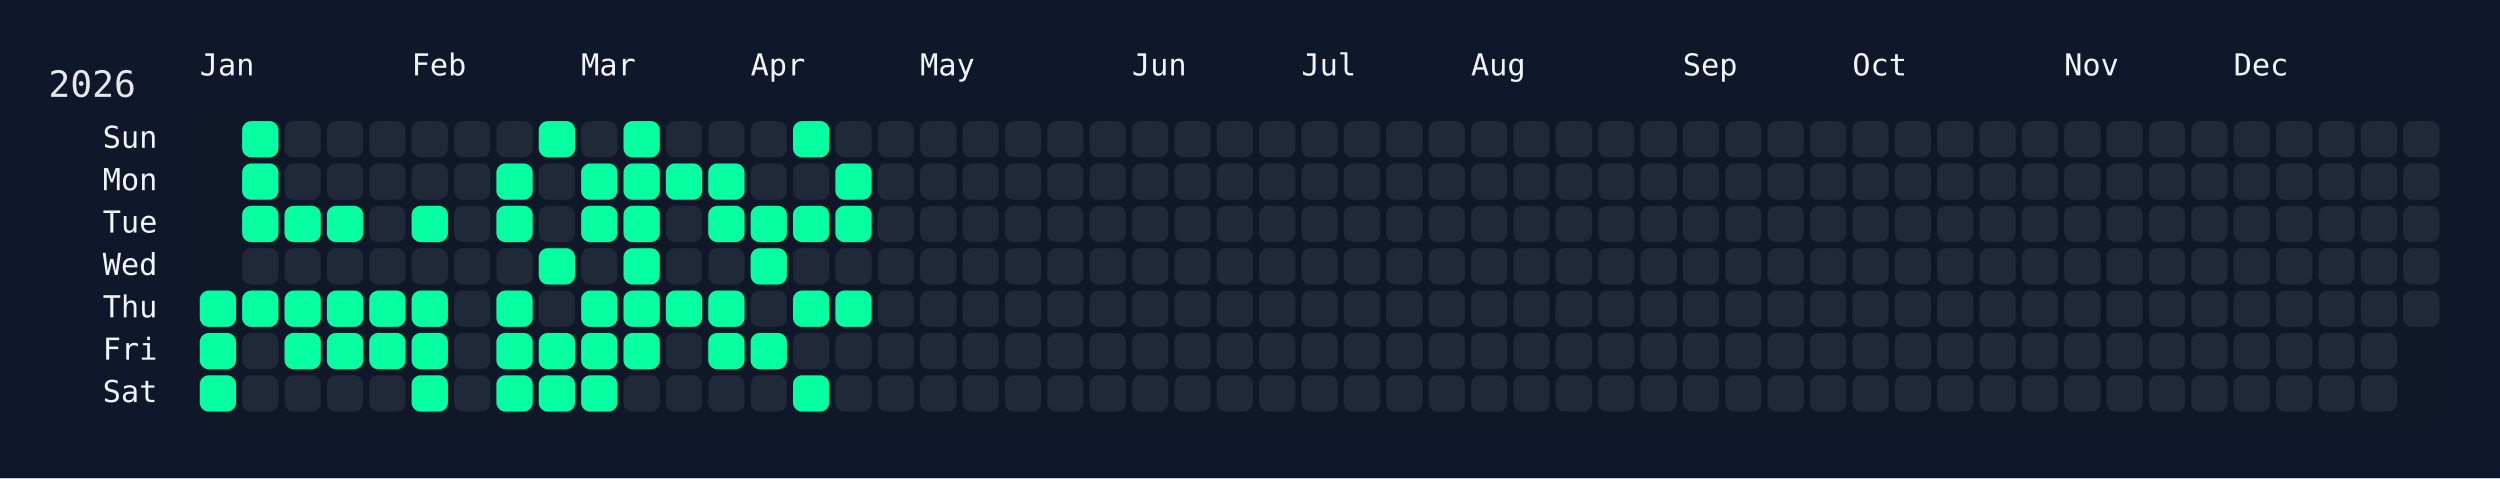
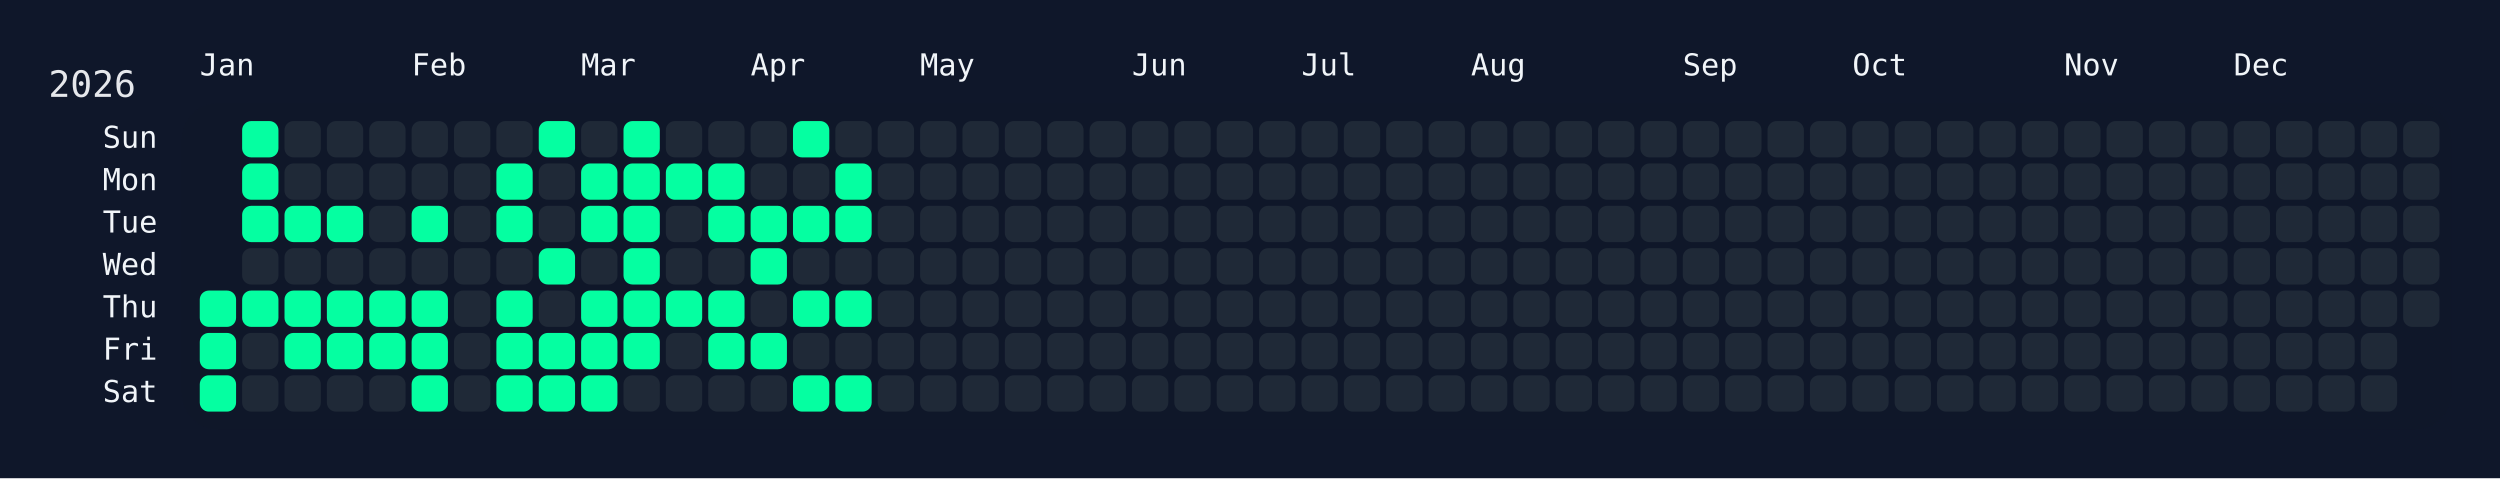
<svg xmlns="http://www.w3.org/2000/svg" width="826" height="158" viewBox="0 0 826 158">
  <rect width="826" height="158" fill="#0f172a" />
  <rect x="60" y="34" width="750" height="108" rx="12" ry="12" fill="rgba(15, 23, 42, 0.8)" />
  <text x="16" y="32" font-size="12" fill="#e5e7eb" font-family="JetBrains Mono, ui-monospace, SFMono-Regular, Menlo, Monaco, Consolas, monospace">2026</text>
  <text x="66" y="18" font-size="10" fill="#f1f5f9" font-family="JetBrains Mono, ui-monospace, SFMono-Regular, Menlo, Monaco, Consolas, monospace" dominant-baseline="hanging">Jan</text>
  <text x="136" y="18" font-size="10" fill="#f1f5f9" font-family="JetBrains Mono, ui-monospace, SFMono-Regular, Menlo, Monaco, Consolas, monospace" dominant-baseline="hanging">Feb</text>
  <text x="192" y="18" font-size="10" fill="#f1f5f9" font-family="JetBrains Mono, ui-monospace, SFMono-Regular, Menlo, Monaco, Consolas, monospace" dominant-baseline="hanging">Mar</text>
  <text x="248" y="18" font-size="10" fill="#f1f5f9" font-family="JetBrains Mono, ui-monospace, SFMono-Regular, Menlo, Monaco, Consolas, monospace" dominant-baseline="hanging">Apr</text>
  <text x="304" y="18" font-size="10" fill="#f1f5f9" font-family="JetBrains Mono, ui-monospace, SFMono-Regular, Menlo, Monaco, Consolas, monospace" dominant-baseline="hanging">May</text>
  <text x="374" y="18" font-size="10" fill="#f1f5f9" font-family="JetBrains Mono, ui-monospace, SFMono-Regular, Menlo, Monaco, Consolas, monospace" dominant-baseline="hanging">Jun</text>
  <text x="430" y="18" font-size="10" fill="#f1f5f9" font-family="JetBrains Mono, ui-monospace, SFMono-Regular, Menlo, Monaco, Consolas, monospace" dominant-baseline="hanging">Jul</text>
  <text x="486" y="18" font-size="10" fill="#f1f5f9" font-family="JetBrains Mono, ui-monospace, SFMono-Regular, Menlo, Monaco, Consolas, monospace" dominant-baseline="hanging">Aug</text>
  <text x="556" y="18" font-size="10" fill="#f1f5f9" font-family="JetBrains Mono, ui-monospace, SFMono-Regular, Menlo, Monaco, Consolas, monospace" dominant-baseline="hanging">Sep</text>
  <text x="612" y="18" font-size="10" fill="#f1f5f9" font-family="JetBrains Mono, ui-monospace, SFMono-Regular, Menlo, Monaco, Consolas, monospace" dominant-baseline="hanging">Oct</text>
  <text x="682" y="18" font-size="10" fill="#f1f5f9" font-family="JetBrains Mono, ui-monospace, SFMono-Regular, Menlo, Monaco, Consolas, monospace" dominant-baseline="hanging">Nov</text>
  <text x="738" y="18" font-size="10" fill="#f1f5f9" font-family="JetBrains Mono, ui-monospace, SFMono-Regular, Menlo, Monaco, Consolas, monospace" dominant-baseline="hanging">Dec</text>
  <text x="52" y="46.0" font-size="10" fill="#f1f5f9" font-family="JetBrains Mono, ui-monospace, SFMono-Regular, Menlo, Monaco, Consolas, monospace" text-anchor="end" dominant-baseline="middle">Sun</text>
  <text x="52" y="60.0" font-size="10" fill="#f1f5f9" font-family="JetBrains Mono, ui-monospace, SFMono-Regular, Menlo, Monaco, Consolas, monospace" text-anchor="end" dominant-baseline="middle">Mon</text>
  <text x="52" y="74.0" font-size="10" fill="#f1f5f9" font-family="JetBrains Mono, ui-monospace, SFMono-Regular, Menlo, Monaco, Consolas, monospace" text-anchor="end" dominant-baseline="middle">Tue</text>
  <text x="52" y="88.0" font-size="10" fill="#f1f5f9" font-family="JetBrains Mono, ui-monospace, SFMono-Regular, Menlo, Monaco, Consolas, monospace" text-anchor="end" dominant-baseline="middle">Wed</text>
  <text x="52" y="102.0" font-size="10" fill="#f1f5f9" font-family="JetBrains Mono, ui-monospace, SFMono-Regular, Menlo, Monaco, Consolas, monospace" text-anchor="end" dominant-baseline="middle">Thu</text>
  <text x="52" y="116.0" font-size="10" fill="#f1f5f9" font-family="JetBrains Mono, ui-monospace, SFMono-Regular, Menlo, Monaco, Consolas, monospace" text-anchor="end" dominant-baseline="middle">Fri</text>
  <text x="52" y="130.0" font-size="10" fill="#f1f5f9" font-family="JetBrains Mono, ui-monospace, SFMono-Regular, Menlo, Monaco, Consolas, monospace" text-anchor="end" dominant-baseline="middle">Sat</text>
  <g transform="translate(66,40)">
    <rect x="0" y="56" width="12" height="12" rx="3" ry="3" fill="#05ffa1" data-date="2026-01-01" />
    <rect x="0" y="70" width="12" height="12" rx="3" ry="3" fill="#05ffa1" data-date="2026-01-02" />
    <rect x="0" y="84" width="12" height="12" rx="3" ry="3" fill="#05ffa1" data-date="2026-01-03" />
    <rect x="14" y="0" width="12" height="12" rx="3" ry="3" fill="#05ffa1" data-date="2026-01-04" />
    <rect x="14" y="14" width="12" height="12" rx="3" ry="3" fill="#05ffa1" data-date="2026-01-05" />
    <rect x="14" y="28" width="12" height="12" rx="3" ry="3" fill="#05ffa1" data-date="2026-01-06" />
    <rect x="14" y="42" width="12" height="12" rx="3" ry="3" fill="#1f2937" data-date="2026-01-07" />
    <rect x="14" y="56" width="12" height="12" rx="3" ry="3" fill="#05ffa1" data-date="2026-01-08" />
    <rect x="14" y="70" width="12" height="12" rx="3" ry="3" fill="#1f2937" data-date="2026-01-09" />
    <rect x="14" y="84" width="12" height="12" rx="3" ry="3" fill="#1f2937" data-date="2026-01-10" />
    <rect x="28" y="0" width="12" height="12" rx="3" ry="3" fill="#1f2937" data-date="2026-01-11" />
    <rect x="28" y="14" width="12" height="12" rx="3" ry="3" fill="#1f2937" data-date="2026-01-12" />
    <rect x="28" y="28" width="12" height="12" rx="3" ry="3" fill="#05ffa1" data-date="2026-01-13" />
    <rect x="28" y="42" width="12" height="12" rx="3" ry="3" fill="#1f2937" data-date="2026-01-14" />
    <rect x="28" y="56" width="12" height="12" rx="3" ry="3" fill="#05ffa1" data-date="2026-01-15" />
    <rect x="28" y="70" width="12" height="12" rx="3" ry="3" fill="#05ffa1" data-date="2026-01-16" />
    <rect x="28" y="84" width="12" height="12" rx="3" ry="3" fill="#1f2937" data-date="2026-01-17" />
    <rect x="42" y="0" width="12" height="12" rx="3" ry="3" fill="#1f2937" data-date="2026-01-18" />
    <rect x="42" y="14" width="12" height="12" rx="3" ry="3" fill="#1f2937" data-date="2026-01-19" />
    <rect x="42" y="28" width="12" height="12" rx="3" ry="3" fill="#05ffa1" data-date="2026-01-20" />
    <rect x="42" y="42" width="12" height="12" rx="3" ry="3" fill="#1f2937" data-date="2026-01-21" />
    <rect x="42" y="56" width="12" height="12" rx="3" ry="3" fill="#05ffa1" data-date="2026-01-22" />
    <rect x="42" y="70" width="12" height="12" rx="3" ry="3" fill="#05ffa1" data-date="2026-01-23" />
    <rect x="42" y="84" width="12" height="12" rx="3" ry="3" fill="#1f2937" data-date="2026-01-24" />
    <rect x="56" y="0" width="12" height="12" rx="3" ry="3" fill="#1f2937" data-date="2026-01-25" />
    <rect x="56" y="14" width="12" height="12" rx="3" ry="3" fill="#1f2937" data-date="2026-01-26" />
    <rect x="56" y="28" width="12" height="12" rx="3" ry="3" fill="#1f2937" data-date="2026-01-27" />
    <rect x="56" y="42" width="12" height="12" rx="3" ry="3" fill="#1f2937" data-date="2026-01-28" />
    <rect x="56" y="56" width="12" height="12" rx="3" ry="3" fill="#05ffa1" data-date="2026-01-29" />
    <rect x="56" y="70" width="12" height="12" rx="3" ry="3" fill="#05ffa1" data-date="2026-01-30" />
    <rect x="56" y="84" width="12" height="12" rx="3" ry="3" fill="#1f2937" data-date="2026-01-31" />
    <rect x="70" y="0" width="12" height="12" rx="3" ry="3" fill="#1f2937" data-date="2026-02-01" />
    <rect x="70" y="14" width="12" height="12" rx="3" ry="3" fill="#1f2937" data-date="2026-02-02" />
    <rect x="70" y="28" width="12" height="12" rx="3" ry="3" fill="#05ffa1" data-date="2026-02-03" />
    <rect x="70" y="42" width="12" height="12" rx="3" ry="3" fill="#1f2937" data-date="2026-02-04" />
    <rect x="70" y="56" width="12" height="12" rx="3" ry="3" fill="#05ffa1" data-date="2026-02-05" />
    <rect x="70" y="70" width="12" height="12" rx="3" ry="3" fill="#05ffa1" data-date="2026-02-06" />
    <rect x="70" y="84" width="12" height="12" rx="3" ry="3" fill="#05ffa1" data-date="2026-02-07" />
    <rect x="84" y="0" width="12" height="12" rx="3" ry="3" fill="#1f2937" data-date="2026-02-08" />
    <rect x="84" y="14" width="12" height="12" rx="3" ry="3" fill="#1f2937" data-date="2026-02-09" />
    <rect x="84" y="28" width="12" height="12" rx="3" ry="3" fill="#1f2937" data-date="2026-02-10" />
    <rect x="84" y="42" width="12" height="12" rx="3" ry="3" fill="#1f2937" data-date="2026-02-11" />
    <rect x="84" y="56" width="12" height="12" rx="3" ry="3" fill="#1f2937" data-date="2026-02-12" />
    <rect x="84" y="70" width="12" height="12" rx="3" ry="3" fill="#1f2937" data-date="2026-02-13" />
    <rect x="84" y="84" width="12" height="12" rx="3" ry="3" fill="#1f2937" data-date="2026-02-14" />
    <rect x="98" y="0" width="12" height="12" rx="3" ry="3" fill="#1f2937" data-date="2026-02-15" />
    <rect x="98" y="14" width="12" height="12" rx="3" ry="3" fill="#05ffa1" data-date="2026-02-16" />
    <rect x="98" y="28" width="12" height="12" rx="3" ry="3" fill="#05ffa1" data-date="2026-02-17" />
    <rect x="98" y="42" width="12" height="12" rx="3" ry="3" fill="#1f2937" data-date="2026-02-18" />
    <rect x="98" y="56" width="12" height="12" rx="3" ry="3" fill="#05ffa1" data-date="2026-02-19" />
    <rect x="98" y="70" width="12" height="12" rx="3" ry="3" fill="#05ffa1" data-date="2026-02-20" />
    <rect x="98" y="84" width="12" height="12" rx="3" ry="3" fill="#05ffa1" data-date="2026-02-21" />
    <rect x="112" y="0" width="12" height="12" rx="3" ry="3" fill="#05ffa1" data-date="2026-02-22" />
    <rect x="112" y="14" width="12" height="12" rx="3" ry="3" fill="#1f2937" data-date="2026-02-23" />
    <rect x="112" y="28" width="12" height="12" rx="3" ry="3" fill="#1f2937" data-date="2026-02-24" />
    <rect x="112" y="42" width="12" height="12" rx="3" ry="3" fill="#05ffa1" data-date="2026-02-25" />
    <rect x="112" y="56" width="12" height="12" rx="3" ry="3" fill="#1f2937" data-date="2026-02-26" />
    <rect x="112" y="70" width="12" height="12" rx="3" ry="3" fill="#05ffa1" data-date="2026-02-27" />
    <rect x="112" y="84" width="12" height="12" rx="3" ry="3" fill="#05ffa1" data-date="2026-02-28" />
    <rect x="126" y="0" width="12" height="12" rx="3" ry="3" fill="#1f2937" data-date="2026-03-01" />
    <rect x="126" y="14" width="12" height="12" rx="3" ry="3" fill="#05ffa1" data-date="2026-03-02" />
    <rect x="126" y="28" width="12" height="12" rx="3" ry="3" fill="#05ffa1" data-date="2026-03-03" />
    <rect x="126" y="42" width="12" height="12" rx="3" ry="3" fill="#1f2937" data-date="2026-03-04" />
    <rect x="126" y="56" width="12" height="12" rx="3" ry="3" fill="#05ffa1" data-date="2026-03-05" />
    <rect x="126" y="70" width="12" height="12" rx="3" ry="3" fill="#05ffa1" data-date="2026-03-06" />
    <rect x="126" y="84" width="12" height="12" rx="3" ry="3" fill="#05ffa1" data-date="2026-03-07" />
    <rect x="140" y="0" width="12" height="12" rx="3" ry="3" fill="#05ffa1" data-date="2026-03-08" />
    <rect x="140" y="14" width="12" height="12" rx="3" ry="3" fill="#05ffa1" data-date="2026-03-09" />
    <rect x="140" y="28" width="12" height="12" rx="3" ry="3" fill="#05ffa1" data-date="2026-03-10" />
    <rect x="140" y="42" width="12" height="12" rx="3" ry="3" fill="#05ffa1" data-date="2026-03-11" />
    <rect x="140" y="56" width="12" height="12" rx="3" ry="3" fill="#05ffa1" data-date="2026-03-12" />
    <rect x="140" y="70" width="12" height="12" rx="3" ry="3" fill="#05ffa1" data-date="2026-03-13" />
    <rect x="140" y="84" width="12" height="12" rx="3" ry="3" fill="#1f2937" data-date="2026-03-14" />
    <rect x="154" y="0" width="12" height="12" rx="3" ry="3" fill="#1f2937" data-date="2026-03-15" />
    <rect x="154" y="14" width="12" height="12" rx="3" ry="3" fill="#05ffa1" data-date="2026-03-16" />
    <rect x="154" y="28" width="12" height="12" rx="3" ry="3" fill="#1f2937" data-date="2026-03-17" />
    <rect x="154" y="42" width="12" height="12" rx="3" ry="3" fill="#1f2937" data-date="2026-03-18" />
    <rect x="154" y="56" width="12" height="12" rx="3" ry="3" fill="#05ffa1" data-date="2026-03-19" />
    <rect x="154" y="70" width="12" height="12" rx="3" ry="3" fill="#1f2937" data-date="2026-03-20" />
    <rect x="154" y="84" width="12" height="12" rx="3" ry="3" fill="#1f2937" data-date="2026-03-21" />
    <rect x="168" y="0" width="12" height="12" rx="3" ry="3" fill="#1f2937" data-date="2026-03-22" />
    <rect x="168" y="14" width="12" height="12" rx="3" ry="3" fill="#05ffa1" data-date="2026-03-23" />
    <rect x="168" y="28" width="12" height="12" rx="3" ry="3" fill="#05ffa1" data-date="2026-03-24" />
    <rect x="168" y="42" width="12" height="12" rx="3" ry="3" fill="#1f2937" data-date="2026-03-25" />
    <rect x="168" y="56" width="12" height="12" rx="3" ry="3" fill="#05ffa1" data-date="2026-03-26" />
    <rect x="168" y="70" width="12" height="12" rx="3" ry="3" fill="#05ffa1" data-date="2026-03-27" />
    <rect x="168" y="84" width="12" height="12" rx="3" ry="3" fill="#1f2937" data-date="2026-03-28" />
    <rect x="182" y="0" width="12" height="12" rx="3" ry="3" fill="#1f2937" data-date="2026-03-29" />
    <rect x="182" y="14" width="12" height="12" rx="3" ry="3" fill="#1f2937" data-date="2026-03-30" />
    <rect x="182" y="28" width="12" height="12" rx="3" ry="3" fill="#05ffa1" data-date="2026-03-31" />
    <rect x="182" y="42" width="12" height="12" rx="3" ry="3" fill="#05ffa1" data-date="2026-04-01" />
    <rect x="182" y="56" width="12" height="12" rx="3" ry="3" fill="#1f2937" data-date="2026-04-02" />
    <rect x="182" y="70" width="12" height="12" rx="3" ry="3" fill="#05ffa1" data-date="2026-04-03" />
    <rect x="182" y="84" width="12" height="12" rx="3" ry="3" fill="#1f2937" data-date="2026-04-04" />
    <rect x="196" y="0" width="12" height="12" rx="3" ry="3" fill="#05ffa1" data-date="2026-04-05" />
    <rect x="196" y="14" width="12" height="12" rx="3" ry="3" fill="#1f2937" data-date="2026-04-06" />
    <rect x="196" y="28" width="12" height="12" rx="3" ry="3" fill="#05ffa1" data-date="2026-04-07" />
    <rect x="196" y="42" width="12" height="12" rx="3" ry="3" fill="#1f2937" data-date="2026-04-08" />
    <rect x="196" y="56" width="12" height="12" rx="3" ry="3" fill="#05ffa1" data-date="2026-04-09" />
    <rect x="196" y="70" width="12" height="12" rx="3" ry="3" fill="#1f2937" data-date="2026-04-10" />
    <rect x="196" y="84" width="12" height="12" rx="3" ry="3" fill="#05ffa1" data-date="2026-04-11" />
    <rect x="210" y="0" width="12" height="12" rx="3" ry="3" fill="#1f2937" data-date="2026-04-12" />
    <rect x="210" y="14" width="12" height="12" rx="3" ry="3" fill="#05ffa1" data-date="2026-04-13" />
    <rect x="210" y="28" width="12" height="12" rx="3" ry="3" fill="#05ffa1" data-date="2026-04-14" />
    <rect x="210" y="42" width="12" height="12" rx="3" ry="3" fill="#1f2937" data-date="2026-04-15" />
    <rect x="210" y="56" width="12" height="12" rx="3" ry="3" fill="#05ffa1" data-date="2026-04-16" />
    <rect x="210" y="70" width="12" height="12" rx="3" ry="3" fill="#1f2937" data-date="2026-04-17" />
-     <rect x="210" y="84" width="12" height="12" rx="3" ry="3" fill="#1f2937" data-date="2026-04-18" />
+     <rect x="210" y="84" width="12" height="12" rx="3" ry="3" fill="#05ffa1" data-date="2026-04-18" />
    <rect x="224" y="0" width="12" height="12" rx="3" ry="3" fill="#1f2937" data-date="2026-04-19" />
    <rect x="224" y="14" width="12" height="12" rx="3" ry="3" fill="#1f2937" data-date="2026-04-20" />
    <rect x="224" y="28" width="12" height="12" rx="3" ry="3" fill="#1f2937" data-date="2026-04-21" />
    <rect x="224" y="42" width="12" height="12" rx="3" ry="3" fill="#1f2937" data-date="2026-04-22" />
    <rect x="224" y="56" width="12" height="12" rx="3" ry="3" fill="#1f2937" data-date="2026-04-23" />
    <rect x="224" y="70" width="12" height="12" rx="3" ry="3" fill="#1f2937" data-date="2026-04-24" />
    <rect x="224" y="84" width="12" height="12" rx="3" ry="3" fill="#1f2937" data-date="2026-04-25" />
    <rect x="238" y="0" width="12" height="12" rx="3" ry="3" fill="#1f2937" data-date="2026-04-26" />
    <rect x="238" y="14" width="12" height="12" rx="3" ry="3" fill="#1f2937" data-date="2026-04-27" />
    <rect x="238" y="28" width="12" height="12" rx="3" ry="3" fill="#1f2937" data-date="2026-04-28" />
    <rect x="238" y="42" width="12" height="12" rx="3" ry="3" fill="#1f2937" data-date="2026-04-29" />
    <rect x="238" y="56" width="12" height="12" rx="3" ry="3" fill="#1f2937" data-date="2026-04-30" />
    <rect x="238" y="70" width="12" height="12" rx="3" ry="3" fill="#1f2937" data-date="2026-05-01" />
    <rect x="238" y="84" width="12" height="12" rx="3" ry="3" fill="#1f2937" data-date="2026-05-02" />
    <rect x="252" y="0" width="12" height="12" rx="3" ry="3" fill="#1f2937" data-date="2026-05-03" />
    <rect x="252" y="14" width="12" height="12" rx="3" ry="3" fill="#1f2937" data-date="2026-05-04" />
    <rect x="252" y="28" width="12" height="12" rx="3" ry="3" fill="#1f2937" data-date="2026-05-05" />
    <rect x="252" y="42" width="12" height="12" rx="3" ry="3" fill="#1f2937" data-date="2026-05-06" />
    <rect x="252" y="56" width="12" height="12" rx="3" ry="3" fill="#1f2937" data-date="2026-05-07" />
    <rect x="252" y="70" width="12" height="12" rx="3" ry="3" fill="#1f2937" data-date="2026-05-08" />
    <rect x="252" y="84" width="12" height="12" rx="3" ry="3" fill="#1f2937" data-date="2026-05-09" />
    <rect x="266" y="0" width="12" height="12" rx="3" ry="3" fill="#1f2937" data-date="2026-05-10" />
    <rect x="266" y="14" width="12" height="12" rx="3" ry="3" fill="#1f2937" data-date="2026-05-11" />
    <rect x="266" y="28" width="12" height="12" rx="3" ry="3" fill="#1f2937" data-date="2026-05-12" />
    <rect x="266" y="42" width="12" height="12" rx="3" ry="3" fill="#1f2937" data-date="2026-05-13" />
    <rect x="266" y="56" width="12" height="12" rx="3" ry="3" fill="#1f2937" data-date="2026-05-14" />
    <rect x="266" y="70" width="12" height="12" rx="3" ry="3" fill="#1f2937" data-date="2026-05-15" />
    <rect x="266" y="84" width="12" height="12" rx="3" ry="3" fill="#1f2937" data-date="2026-05-16" />
    <rect x="280" y="0" width="12" height="12" rx="3" ry="3" fill="#1f2937" data-date="2026-05-17" />
    <rect x="280" y="14" width="12" height="12" rx="3" ry="3" fill="#1f2937" data-date="2026-05-18" />
    <rect x="280" y="28" width="12" height="12" rx="3" ry="3" fill="#1f2937" data-date="2026-05-19" />
    <rect x="280" y="42" width="12" height="12" rx="3" ry="3" fill="#1f2937" data-date="2026-05-20" />
    <rect x="280" y="56" width="12" height="12" rx="3" ry="3" fill="#1f2937" data-date="2026-05-21" />
    <rect x="280" y="70" width="12" height="12" rx="3" ry="3" fill="#1f2937" data-date="2026-05-22" />
    <rect x="280" y="84" width="12" height="12" rx="3" ry="3" fill="#1f2937" data-date="2026-05-23" />
    <rect x="294" y="0" width="12" height="12" rx="3" ry="3" fill="#1f2937" data-date="2026-05-24" />
    <rect x="294" y="14" width="12" height="12" rx="3" ry="3" fill="#1f2937" data-date="2026-05-25" />
    <rect x="294" y="28" width="12" height="12" rx="3" ry="3" fill="#1f2937" data-date="2026-05-26" />
    <rect x="294" y="42" width="12" height="12" rx="3" ry="3" fill="#1f2937" data-date="2026-05-27" />
    <rect x="294" y="56" width="12" height="12" rx="3" ry="3" fill="#1f2937" data-date="2026-05-28" />
    <rect x="294" y="70" width="12" height="12" rx="3" ry="3" fill="#1f2937" data-date="2026-05-29" />
    <rect x="294" y="84" width="12" height="12" rx="3" ry="3" fill="#1f2937" data-date="2026-05-30" />
    <rect x="308" y="0" width="12" height="12" rx="3" ry="3" fill="#1f2937" data-date="2026-05-31" />
    <rect x="308" y="14" width="12" height="12" rx="3" ry="3" fill="#1f2937" data-date="2026-06-01" />
    <rect x="308" y="28" width="12" height="12" rx="3" ry="3" fill="#1f2937" data-date="2026-06-02" />
    <rect x="308" y="42" width="12" height="12" rx="3" ry="3" fill="#1f2937" data-date="2026-06-03" />
    <rect x="308" y="56" width="12" height="12" rx="3" ry="3" fill="#1f2937" data-date="2026-06-04" />
    <rect x="308" y="70" width="12" height="12" rx="3" ry="3" fill="#1f2937" data-date="2026-06-05" />
    <rect x="308" y="84" width="12" height="12" rx="3" ry="3" fill="#1f2937" data-date="2026-06-06" />
    <rect x="322" y="0" width="12" height="12" rx="3" ry="3" fill="#1f2937" data-date="2026-06-07" />
    <rect x="322" y="14" width="12" height="12" rx="3" ry="3" fill="#1f2937" data-date="2026-06-08" />
    <rect x="322" y="28" width="12" height="12" rx="3" ry="3" fill="#1f2937" data-date="2026-06-09" />
    <rect x="322" y="42" width="12" height="12" rx="3" ry="3" fill="#1f2937" data-date="2026-06-10" />
    <rect x="322" y="56" width="12" height="12" rx="3" ry="3" fill="#1f2937" data-date="2026-06-11" />
    <rect x="322" y="70" width="12" height="12" rx="3" ry="3" fill="#1f2937" data-date="2026-06-12" />
    <rect x="322" y="84" width="12" height="12" rx="3" ry="3" fill="#1f2937" data-date="2026-06-13" />
    <rect x="336" y="0" width="12" height="12" rx="3" ry="3" fill="#1f2937" data-date="2026-06-14" />
    <rect x="336" y="14" width="12" height="12" rx="3" ry="3" fill="#1f2937" data-date="2026-06-15" />
    <rect x="336" y="28" width="12" height="12" rx="3" ry="3" fill="#1f2937" data-date="2026-06-16" />
    <rect x="336" y="42" width="12" height="12" rx="3" ry="3" fill="#1f2937" data-date="2026-06-17" />
    <rect x="336" y="56" width="12" height="12" rx="3" ry="3" fill="#1f2937" data-date="2026-06-18" />
    <rect x="336" y="70" width="12" height="12" rx="3" ry="3" fill="#1f2937" data-date="2026-06-19" />
    <rect x="336" y="84" width="12" height="12" rx="3" ry="3" fill="#1f2937" data-date="2026-06-20" />
    <rect x="350" y="0" width="12" height="12" rx="3" ry="3" fill="#1f2937" data-date="2026-06-21" />
    <rect x="350" y="14" width="12" height="12" rx="3" ry="3" fill="#1f2937" data-date="2026-06-22" />
    <rect x="350" y="28" width="12" height="12" rx="3" ry="3" fill="#1f2937" data-date="2026-06-23" />
    <rect x="350" y="42" width="12" height="12" rx="3" ry="3" fill="#1f2937" data-date="2026-06-24" />
    <rect x="350" y="56" width="12" height="12" rx="3" ry="3" fill="#1f2937" data-date="2026-06-25" />
    <rect x="350" y="70" width="12" height="12" rx="3" ry="3" fill="#1f2937" data-date="2026-06-26" />
    <rect x="350" y="84" width="12" height="12" rx="3" ry="3" fill="#1f2937" data-date="2026-06-27" />
    <rect x="364" y="0" width="12" height="12" rx="3" ry="3" fill="#1f2937" data-date="2026-06-28" />
    <rect x="364" y="14" width="12" height="12" rx="3" ry="3" fill="#1f2937" data-date="2026-06-29" />
    <rect x="364" y="28" width="12" height="12" rx="3" ry="3" fill="#1f2937" data-date="2026-06-30" />
    <rect x="364" y="42" width="12" height="12" rx="3" ry="3" fill="#1f2937" data-date="2026-07-01" />
    <rect x="364" y="56" width="12" height="12" rx="3" ry="3" fill="#1f2937" data-date="2026-07-02" />
    <rect x="364" y="70" width="12" height="12" rx="3" ry="3" fill="#1f2937" data-date="2026-07-03" />
    <rect x="364" y="84" width="12" height="12" rx="3" ry="3" fill="#1f2937" data-date="2026-07-04" />
    <rect x="378" y="0" width="12" height="12" rx="3" ry="3" fill="#1f2937" data-date="2026-07-05" />
    <rect x="378" y="14" width="12" height="12" rx="3" ry="3" fill="#1f2937" data-date="2026-07-06" />
    <rect x="378" y="28" width="12" height="12" rx="3" ry="3" fill="#1f2937" data-date="2026-07-07" />
    <rect x="378" y="42" width="12" height="12" rx="3" ry="3" fill="#1f2937" data-date="2026-07-08" />
    <rect x="378" y="56" width="12" height="12" rx="3" ry="3" fill="#1f2937" data-date="2026-07-09" />
    <rect x="378" y="70" width="12" height="12" rx="3" ry="3" fill="#1f2937" data-date="2026-07-10" />
    <rect x="378" y="84" width="12" height="12" rx="3" ry="3" fill="#1f2937" data-date="2026-07-11" />
    <rect x="392" y="0" width="12" height="12" rx="3" ry="3" fill="#1f2937" data-date="2026-07-12" />
    <rect x="392" y="14" width="12" height="12" rx="3" ry="3" fill="#1f2937" data-date="2026-07-13" />
    <rect x="392" y="28" width="12" height="12" rx="3" ry="3" fill="#1f2937" data-date="2026-07-14" />
    <rect x="392" y="42" width="12" height="12" rx="3" ry="3" fill="#1f2937" data-date="2026-07-15" />
    <rect x="392" y="56" width="12" height="12" rx="3" ry="3" fill="#1f2937" data-date="2026-07-16" />
    <rect x="392" y="70" width="12" height="12" rx="3" ry="3" fill="#1f2937" data-date="2026-07-17" />
    <rect x="392" y="84" width="12" height="12" rx="3" ry="3" fill="#1f2937" data-date="2026-07-18" />
    <rect x="406" y="0" width="12" height="12" rx="3" ry="3" fill="#1f2937" data-date="2026-07-19" />
    <rect x="406" y="14" width="12" height="12" rx="3" ry="3" fill="#1f2937" data-date="2026-07-20" />
    <rect x="406" y="28" width="12" height="12" rx="3" ry="3" fill="#1f2937" data-date="2026-07-21" />
    <rect x="406" y="42" width="12" height="12" rx="3" ry="3" fill="#1f2937" data-date="2026-07-22" />
    <rect x="406" y="56" width="12" height="12" rx="3" ry="3" fill="#1f2937" data-date="2026-07-23" />
    <rect x="406" y="70" width="12" height="12" rx="3" ry="3" fill="#1f2937" data-date="2026-07-24" />
    <rect x="406" y="84" width="12" height="12" rx="3" ry="3" fill="#1f2937" data-date="2026-07-25" />
    <rect x="420" y="0" width="12" height="12" rx="3" ry="3" fill="#1f2937" data-date="2026-07-26" />
    <rect x="420" y="14" width="12" height="12" rx="3" ry="3" fill="#1f2937" data-date="2026-07-27" />
    <rect x="420" y="28" width="12" height="12" rx="3" ry="3" fill="#1f2937" data-date="2026-07-28" />
    <rect x="420" y="42" width="12" height="12" rx="3" ry="3" fill="#1f2937" data-date="2026-07-29" />
    <rect x="420" y="56" width="12" height="12" rx="3" ry="3" fill="#1f2937" data-date="2026-07-30" />
    <rect x="420" y="70" width="12" height="12" rx="3" ry="3" fill="#1f2937" data-date="2026-07-31" />
    <rect x="420" y="84" width="12" height="12" rx="3" ry="3" fill="#1f2937" data-date="2026-08-01" />
    <rect x="434" y="0" width="12" height="12" rx="3" ry="3" fill="#1f2937" data-date="2026-08-02" />
    <rect x="434" y="14" width="12" height="12" rx="3" ry="3" fill="#1f2937" data-date="2026-08-03" />
    <rect x="434" y="28" width="12" height="12" rx="3" ry="3" fill="#1f2937" data-date="2026-08-04" />
    <rect x="434" y="42" width="12" height="12" rx="3" ry="3" fill="#1f2937" data-date="2026-08-05" />
    <rect x="434" y="56" width="12" height="12" rx="3" ry="3" fill="#1f2937" data-date="2026-08-06" />
    <rect x="434" y="70" width="12" height="12" rx="3" ry="3" fill="#1f2937" data-date="2026-08-07" />
    <rect x="434" y="84" width="12" height="12" rx="3" ry="3" fill="#1f2937" data-date="2026-08-08" />
    <rect x="448" y="0" width="12" height="12" rx="3" ry="3" fill="#1f2937" data-date="2026-08-09" />
    <rect x="448" y="14" width="12" height="12" rx="3" ry="3" fill="#1f2937" data-date="2026-08-10" />
    <rect x="448" y="28" width="12" height="12" rx="3" ry="3" fill="#1f2937" data-date="2026-08-11" />
    <rect x="448" y="42" width="12" height="12" rx="3" ry="3" fill="#1f2937" data-date="2026-08-12" />
    <rect x="448" y="56" width="12" height="12" rx="3" ry="3" fill="#1f2937" data-date="2026-08-13" />
    <rect x="448" y="70" width="12" height="12" rx="3" ry="3" fill="#1f2937" data-date="2026-08-14" />
    <rect x="448" y="84" width="12" height="12" rx="3" ry="3" fill="#1f2937" data-date="2026-08-15" />
    <rect x="462" y="0" width="12" height="12" rx="3" ry="3" fill="#1f2937" data-date="2026-08-16" />
    <rect x="462" y="14" width="12" height="12" rx="3" ry="3" fill="#1f2937" data-date="2026-08-17" />
    <rect x="462" y="28" width="12" height="12" rx="3" ry="3" fill="#1f2937" data-date="2026-08-18" />
    <rect x="462" y="42" width="12" height="12" rx="3" ry="3" fill="#1f2937" data-date="2026-08-19" />
    <rect x="462" y="56" width="12" height="12" rx="3" ry="3" fill="#1f2937" data-date="2026-08-20" />
    <rect x="462" y="70" width="12" height="12" rx="3" ry="3" fill="#1f2937" data-date="2026-08-21" />
    <rect x="462" y="84" width="12" height="12" rx="3" ry="3" fill="#1f2937" data-date="2026-08-22" />
    <rect x="476" y="0" width="12" height="12" rx="3" ry="3" fill="#1f2937" data-date="2026-08-23" />
    <rect x="476" y="14" width="12" height="12" rx="3" ry="3" fill="#1f2937" data-date="2026-08-24" />
    <rect x="476" y="28" width="12" height="12" rx="3" ry="3" fill="#1f2937" data-date="2026-08-25" />
    <rect x="476" y="42" width="12" height="12" rx="3" ry="3" fill="#1f2937" data-date="2026-08-26" />
    <rect x="476" y="56" width="12" height="12" rx="3" ry="3" fill="#1f2937" data-date="2026-08-27" />
    <rect x="476" y="70" width="12" height="12" rx="3" ry="3" fill="#1f2937" data-date="2026-08-28" />
    <rect x="476" y="84" width="12" height="12" rx="3" ry="3" fill="#1f2937" data-date="2026-08-29" />
    <rect x="490" y="0" width="12" height="12" rx="3" ry="3" fill="#1f2937" data-date="2026-08-30" />
    <rect x="490" y="14" width="12" height="12" rx="3" ry="3" fill="#1f2937" data-date="2026-08-31" />
    <rect x="490" y="28" width="12" height="12" rx="3" ry="3" fill="#1f2937" data-date="2026-09-01" />
    <rect x="490" y="42" width="12" height="12" rx="3" ry="3" fill="#1f2937" data-date="2026-09-02" />
    <rect x="490" y="56" width="12" height="12" rx="3" ry="3" fill="#1f2937" data-date="2026-09-03" />
    <rect x="490" y="70" width="12" height="12" rx="3" ry="3" fill="#1f2937" data-date="2026-09-04" />
    <rect x="490" y="84" width="12" height="12" rx="3" ry="3" fill="#1f2937" data-date="2026-09-05" />
    <rect x="504" y="0" width="12" height="12" rx="3" ry="3" fill="#1f2937" data-date="2026-09-06" />
    <rect x="504" y="14" width="12" height="12" rx="3" ry="3" fill="#1f2937" data-date="2026-09-07" />
    <rect x="504" y="28" width="12" height="12" rx="3" ry="3" fill="#1f2937" data-date="2026-09-08" />
    <rect x="504" y="42" width="12" height="12" rx="3" ry="3" fill="#1f2937" data-date="2026-09-09" />
    <rect x="504" y="56" width="12" height="12" rx="3" ry="3" fill="#1f2937" data-date="2026-09-10" />
    <rect x="504" y="70" width="12" height="12" rx="3" ry="3" fill="#1f2937" data-date="2026-09-11" />
    <rect x="504" y="84" width="12" height="12" rx="3" ry="3" fill="#1f2937" data-date="2026-09-12" />
    <rect x="518" y="0" width="12" height="12" rx="3" ry="3" fill="#1f2937" data-date="2026-09-13" />
    <rect x="518" y="14" width="12" height="12" rx="3" ry="3" fill="#1f2937" data-date="2026-09-14" />
    <rect x="518" y="28" width="12" height="12" rx="3" ry="3" fill="#1f2937" data-date="2026-09-15" />
    <rect x="518" y="42" width="12" height="12" rx="3" ry="3" fill="#1f2937" data-date="2026-09-16" />
    <rect x="518" y="56" width="12" height="12" rx="3" ry="3" fill="#1f2937" data-date="2026-09-17" />
    <rect x="518" y="70" width="12" height="12" rx="3" ry="3" fill="#1f2937" data-date="2026-09-18" />
    <rect x="518" y="84" width="12" height="12" rx="3" ry="3" fill="#1f2937" data-date="2026-09-19" />
    <rect x="532" y="0" width="12" height="12" rx="3" ry="3" fill="#1f2937" data-date="2026-09-20" />
    <rect x="532" y="14" width="12" height="12" rx="3" ry="3" fill="#1f2937" data-date="2026-09-21" />
    <rect x="532" y="28" width="12" height="12" rx="3" ry="3" fill="#1f2937" data-date="2026-09-22" />
    <rect x="532" y="42" width="12" height="12" rx="3" ry="3" fill="#1f2937" data-date="2026-09-23" />
    <rect x="532" y="56" width="12" height="12" rx="3" ry="3" fill="#1f2937" data-date="2026-09-24" />
    <rect x="532" y="70" width="12" height="12" rx="3" ry="3" fill="#1f2937" data-date="2026-09-25" />
    <rect x="532" y="84" width="12" height="12" rx="3" ry="3" fill="#1f2937" data-date="2026-09-26" />
    <rect x="546" y="0" width="12" height="12" rx="3" ry="3" fill="#1f2937" data-date="2026-09-27" />
    <rect x="546" y="14" width="12" height="12" rx="3" ry="3" fill="#1f2937" data-date="2026-09-28" />
    <rect x="546" y="28" width="12" height="12" rx="3" ry="3" fill="#1f2937" data-date="2026-09-29" />
    <rect x="546" y="42" width="12" height="12" rx="3" ry="3" fill="#1f2937" data-date="2026-09-30" />
    <rect x="546" y="56" width="12" height="12" rx="3" ry="3" fill="#1f2937" data-date="2026-10-01" />
    <rect x="546" y="70" width="12" height="12" rx="3" ry="3" fill="#1f2937" data-date="2026-10-02" />
    <rect x="546" y="84" width="12" height="12" rx="3" ry="3" fill="#1f2937" data-date="2026-10-03" />
    <rect x="560" y="0" width="12" height="12" rx="3" ry="3" fill="#1f2937" data-date="2026-10-04" />
    <rect x="560" y="14" width="12" height="12" rx="3" ry="3" fill="#1f2937" data-date="2026-10-05" />
    <rect x="560" y="28" width="12" height="12" rx="3" ry="3" fill="#1f2937" data-date="2026-10-06" />
    <rect x="560" y="42" width="12" height="12" rx="3" ry="3" fill="#1f2937" data-date="2026-10-07" />
    <rect x="560" y="56" width="12" height="12" rx="3" ry="3" fill="#1f2937" data-date="2026-10-08" />
    <rect x="560" y="70" width="12" height="12" rx="3" ry="3" fill="#1f2937" data-date="2026-10-09" />
    <rect x="560" y="84" width="12" height="12" rx="3" ry="3" fill="#1f2937" data-date="2026-10-10" />
    <rect x="574" y="0" width="12" height="12" rx="3" ry="3" fill="#1f2937" data-date="2026-10-11" />
    <rect x="574" y="14" width="12" height="12" rx="3" ry="3" fill="#1f2937" data-date="2026-10-12" />
    <rect x="574" y="28" width="12" height="12" rx="3" ry="3" fill="#1f2937" data-date="2026-10-13" />
    <rect x="574" y="42" width="12" height="12" rx="3" ry="3" fill="#1f2937" data-date="2026-10-14" />
    <rect x="574" y="56" width="12" height="12" rx="3" ry="3" fill="#1f2937" data-date="2026-10-15" />
    <rect x="574" y="70" width="12" height="12" rx="3" ry="3" fill="#1f2937" data-date="2026-10-16" />
    <rect x="574" y="84" width="12" height="12" rx="3" ry="3" fill="#1f2937" data-date="2026-10-17" />
    <rect x="588" y="0" width="12" height="12" rx="3" ry="3" fill="#1f2937" data-date="2026-10-18" />
    <rect x="588" y="14" width="12" height="12" rx="3" ry="3" fill="#1f2937" data-date="2026-10-19" />
    <rect x="588" y="28" width="12" height="12" rx="3" ry="3" fill="#1f2937" data-date="2026-10-20" />
    <rect x="588" y="42" width="12" height="12" rx="3" ry="3" fill="#1f2937" data-date="2026-10-21" />
    <rect x="588" y="56" width="12" height="12" rx="3" ry="3" fill="#1f2937" data-date="2026-10-22" />
    <rect x="588" y="70" width="12" height="12" rx="3" ry="3" fill="#1f2937" data-date="2026-10-23" />
    <rect x="588" y="84" width="12" height="12" rx="3" ry="3" fill="#1f2937" data-date="2026-10-24" />
    <rect x="602" y="0" width="12" height="12" rx="3" ry="3" fill="#1f2937" data-date="2026-10-25" />
    <rect x="602" y="14" width="12" height="12" rx="3" ry="3" fill="#1f2937" data-date="2026-10-26" />
    <rect x="602" y="28" width="12" height="12" rx="3" ry="3" fill="#1f2937" data-date="2026-10-27" />
    <rect x="602" y="42" width="12" height="12" rx="3" ry="3" fill="#1f2937" data-date="2026-10-28" />
    <rect x="602" y="56" width="12" height="12" rx="3" ry="3" fill="#1f2937" data-date="2026-10-29" />
    <rect x="602" y="70" width="12" height="12" rx="3" ry="3" fill="#1f2937" data-date="2026-10-30" />
    <rect x="602" y="84" width="12" height="12" rx="3" ry="3" fill="#1f2937" data-date="2026-10-31" />
    <rect x="616" y="0" width="12" height="12" rx="3" ry="3" fill="#1f2937" data-date="2026-11-01" />
    <rect x="616" y="14" width="12" height="12" rx="3" ry="3" fill="#1f2937" data-date="2026-11-02" />
    <rect x="616" y="28" width="12" height="12" rx="3" ry="3" fill="#1f2937" data-date="2026-11-03" />
    <rect x="616" y="42" width="12" height="12" rx="3" ry="3" fill="#1f2937" data-date="2026-11-04" />
    <rect x="616" y="56" width="12" height="12" rx="3" ry="3" fill="#1f2937" data-date="2026-11-05" />
    <rect x="616" y="70" width="12" height="12" rx="3" ry="3" fill="#1f2937" data-date="2026-11-06" />
    <rect x="616" y="84" width="12" height="12" rx="3" ry="3" fill="#1f2937" data-date="2026-11-07" />
    <rect x="630" y="0" width="12" height="12" rx="3" ry="3" fill="#1f2937" data-date="2026-11-08" />
    <rect x="630" y="14" width="12" height="12" rx="3" ry="3" fill="#1f2937" data-date="2026-11-09" />
    <rect x="630" y="28" width="12" height="12" rx="3" ry="3" fill="#1f2937" data-date="2026-11-10" />
    <rect x="630" y="42" width="12" height="12" rx="3" ry="3" fill="#1f2937" data-date="2026-11-11" />
    <rect x="630" y="56" width="12" height="12" rx="3" ry="3" fill="#1f2937" data-date="2026-11-12" />
    <rect x="630" y="70" width="12" height="12" rx="3" ry="3" fill="#1f2937" data-date="2026-11-13" />
    <rect x="630" y="84" width="12" height="12" rx="3" ry="3" fill="#1f2937" data-date="2026-11-14" />
    <rect x="644" y="0" width="12" height="12" rx="3" ry="3" fill="#1f2937" data-date="2026-11-15" />
    <rect x="644" y="14" width="12" height="12" rx="3" ry="3" fill="#1f2937" data-date="2026-11-16" />
    <rect x="644" y="28" width="12" height="12" rx="3" ry="3" fill="#1f2937" data-date="2026-11-17" />
    <rect x="644" y="42" width="12" height="12" rx="3" ry="3" fill="#1f2937" data-date="2026-11-18" />
    <rect x="644" y="56" width="12" height="12" rx="3" ry="3" fill="#1f2937" data-date="2026-11-19" />
    <rect x="644" y="70" width="12" height="12" rx="3" ry="3" fill="#1f2937" data-date="2026-11-20" />
    <rect x="644" y="84" width="12" height="12" rx="3" ry="3" fill="#1f2937" data-date="2026-11-21" />
    <rect x="658" y="0" width="12" height="12" rx="3" ry="3" fill="#1f2937" data-date="2026-11-22" />
    <rect x="658" y="14" width="12" height="12" rx="3" ry="3" fill="#1f2937" data-date="2026-11-23" />
    <rect x="658" y="28" width="12" height="12" rx="3" ry="3" fill="#1f2937" data-date="2026-11-24" />
    <rect x="658" y="42" width="12" height="12" rx="3" ry="3" fill="#1f2937" data-date="2026-11-25" />
    <rect x="658" y="56" width="12" height="12" rx="3" ry="3" fill="#1f2937" data-date="2026-11-26" />
    <rect x="658" y="70" width="12" height="12" rx="3" ry="3" fill="#1f2937" data-date="2026-11-27" />
    <rect x="658" y="84" width="12" height="12" rx="3" ry="3" fill="#1f2937" data-date="2026-11-28" />
    <rect x="672" y="0" width="12" height="12" rx="3" ry="3" fill="#1f2937" data-date="2026-11-29" />
    <rect x="672" y="14" width="12" height="12" rx="3" ry="3" fill="#1f2937" data-date="2026-11-30" />
    <rect x="672" y="28" width="12" height="12" rx="3" ry="3" fill="#1f2937" data-date="2026-12-01" />
    <rect x="672" y="42" width="12" height="12" rx="3" ry="3" fill="#1f2937" data-date="2026-12-02" />
    <rect x="672" y="56" width="12" height="12" rx="3" ry="3" fill="#1f2937" data-date="2026-12-03" />
    <rect x="672" y="70" width="12" height="12" rx="3" ry="3" fill="#1f2937" data-date="2026-12-04" />
    <rect x="672" y="84" width="12" height="12" rx="3" ry="3" fill="#1f2937" data-date="2026-12-05" />
    <rect x="686" y="0" width="12" height="12" rx="3" ry="3" fill="#1f2937" data-date="2026-12-06" />
    <rect x="686" y="14" width="12" height="12" rx="3" ry="3" fill="#1f2937" data-date="2026-12-07" />
    <rect x="686" y="28" width="12" height="12" rx="3" ry="3" fill="#1f2937" data-date="2026-12-08" />
    <rect x="686" y="42" width="12" height="12" rx="3" ry="3" fill="#1f2937" data-date="2026-12-09" />
    <rect x="686" y="56" width="12" height="12" rx="3" ry="3" fill="#1f2937" data-date="2026-12-10" />
    <rect x="686" y="70" width="12" height="12" rx="3" ry="3" fill="#1f2937" data-date="2026-12-11" />
    <rect x="686" y="84" width="12" height="12" rx="3" ry="3" fill="#1f2937" data-date="2026-12-12" />
    <rect x="700" y="0" width="12" height="12" rx="3" ry="3" fill="#1f2937" data-date="2026-12-13" />
    <rect x="700" y="14" width="12" height="12" rx="3" ry="3" fill="#1f2937" data-date="2026-12-14" />
    <rect x="700" y="28" width="12" height="12" rx="3" ry="3" fill="#1f2937" data-date="2026-12-15" />
    <rect x="700" y="42" width="12" height="12" rx="3" ry="3" fill="#1f2937" data-date="2026-12-16" />
    <rect x="700" y="56" width="12" height="12" rx="3" ry="3" fill="#1f2937" data-date="2026-12-17" />
    <rect x="700" y="70" width="12" height="12" rx="3" ry="3" fill="#1f2937" data-date="2026-12-18" />
    <rect x="700" y="84" width="12" height="12" rx="3" ry="3" fill="#1f2937" data-date="2026-12-19" />
    <rect x="714" y="0" width="12" height="12" rx="3" ry="3" fill="#1f2937" data-date="2026-12-20" />
    <rect x="714" y="14" width="12" height="12" rx="3" ry="3" fill="#1f2937" data-date="2026-12-21" />
    <rect x="714" y="28" width="12" height="12" rx="3" ry="3" fill="#1f2937" data-date="2026-12-22" />
    <rect x="714" y="42" width="12" height="12" rx="3" ry="3" fill="#1f2937" data-date="2026-12-23" />
    <rect x="714" y="56" width="12" height="12" rx="3" ry="3" fill="#1f2937" data-date="2026-12-24" />
    <rect x="714" y="70" width="12" height="12" rx="3" ry="3" fill="#1f2937" data-date="2026-12-25" />
    <rect x="714" y="84" width="12" height="12" rx="3" ry="3" fill="#1f2937" data-date="2026-12-26" />
    <rect x="728" y="0" width="12" height="12" rx="3" ry="3" fill="#1f2937" data-date="2026-12-27" />
    <rect x="728" y="14" width="12" height="12" rx="3" ry="3" fill="#1f2937" data-date="2026-12-28" />
    <rect x="728" y="28" width="12" height="12" rx="3" ry="3" fill="#1f2937" data-date="2026-12-29" />
    <rect x="728" y="42" width="12" height="12" rx="3" ry="3" fill="#1f2937" data-date="2026-12-30" />
    <rect x="728" y="56" width="12" height="12" rx="3" ry="3" fill="#1f2937" data-date="2026-12-31" />
  </g>
</svg>
